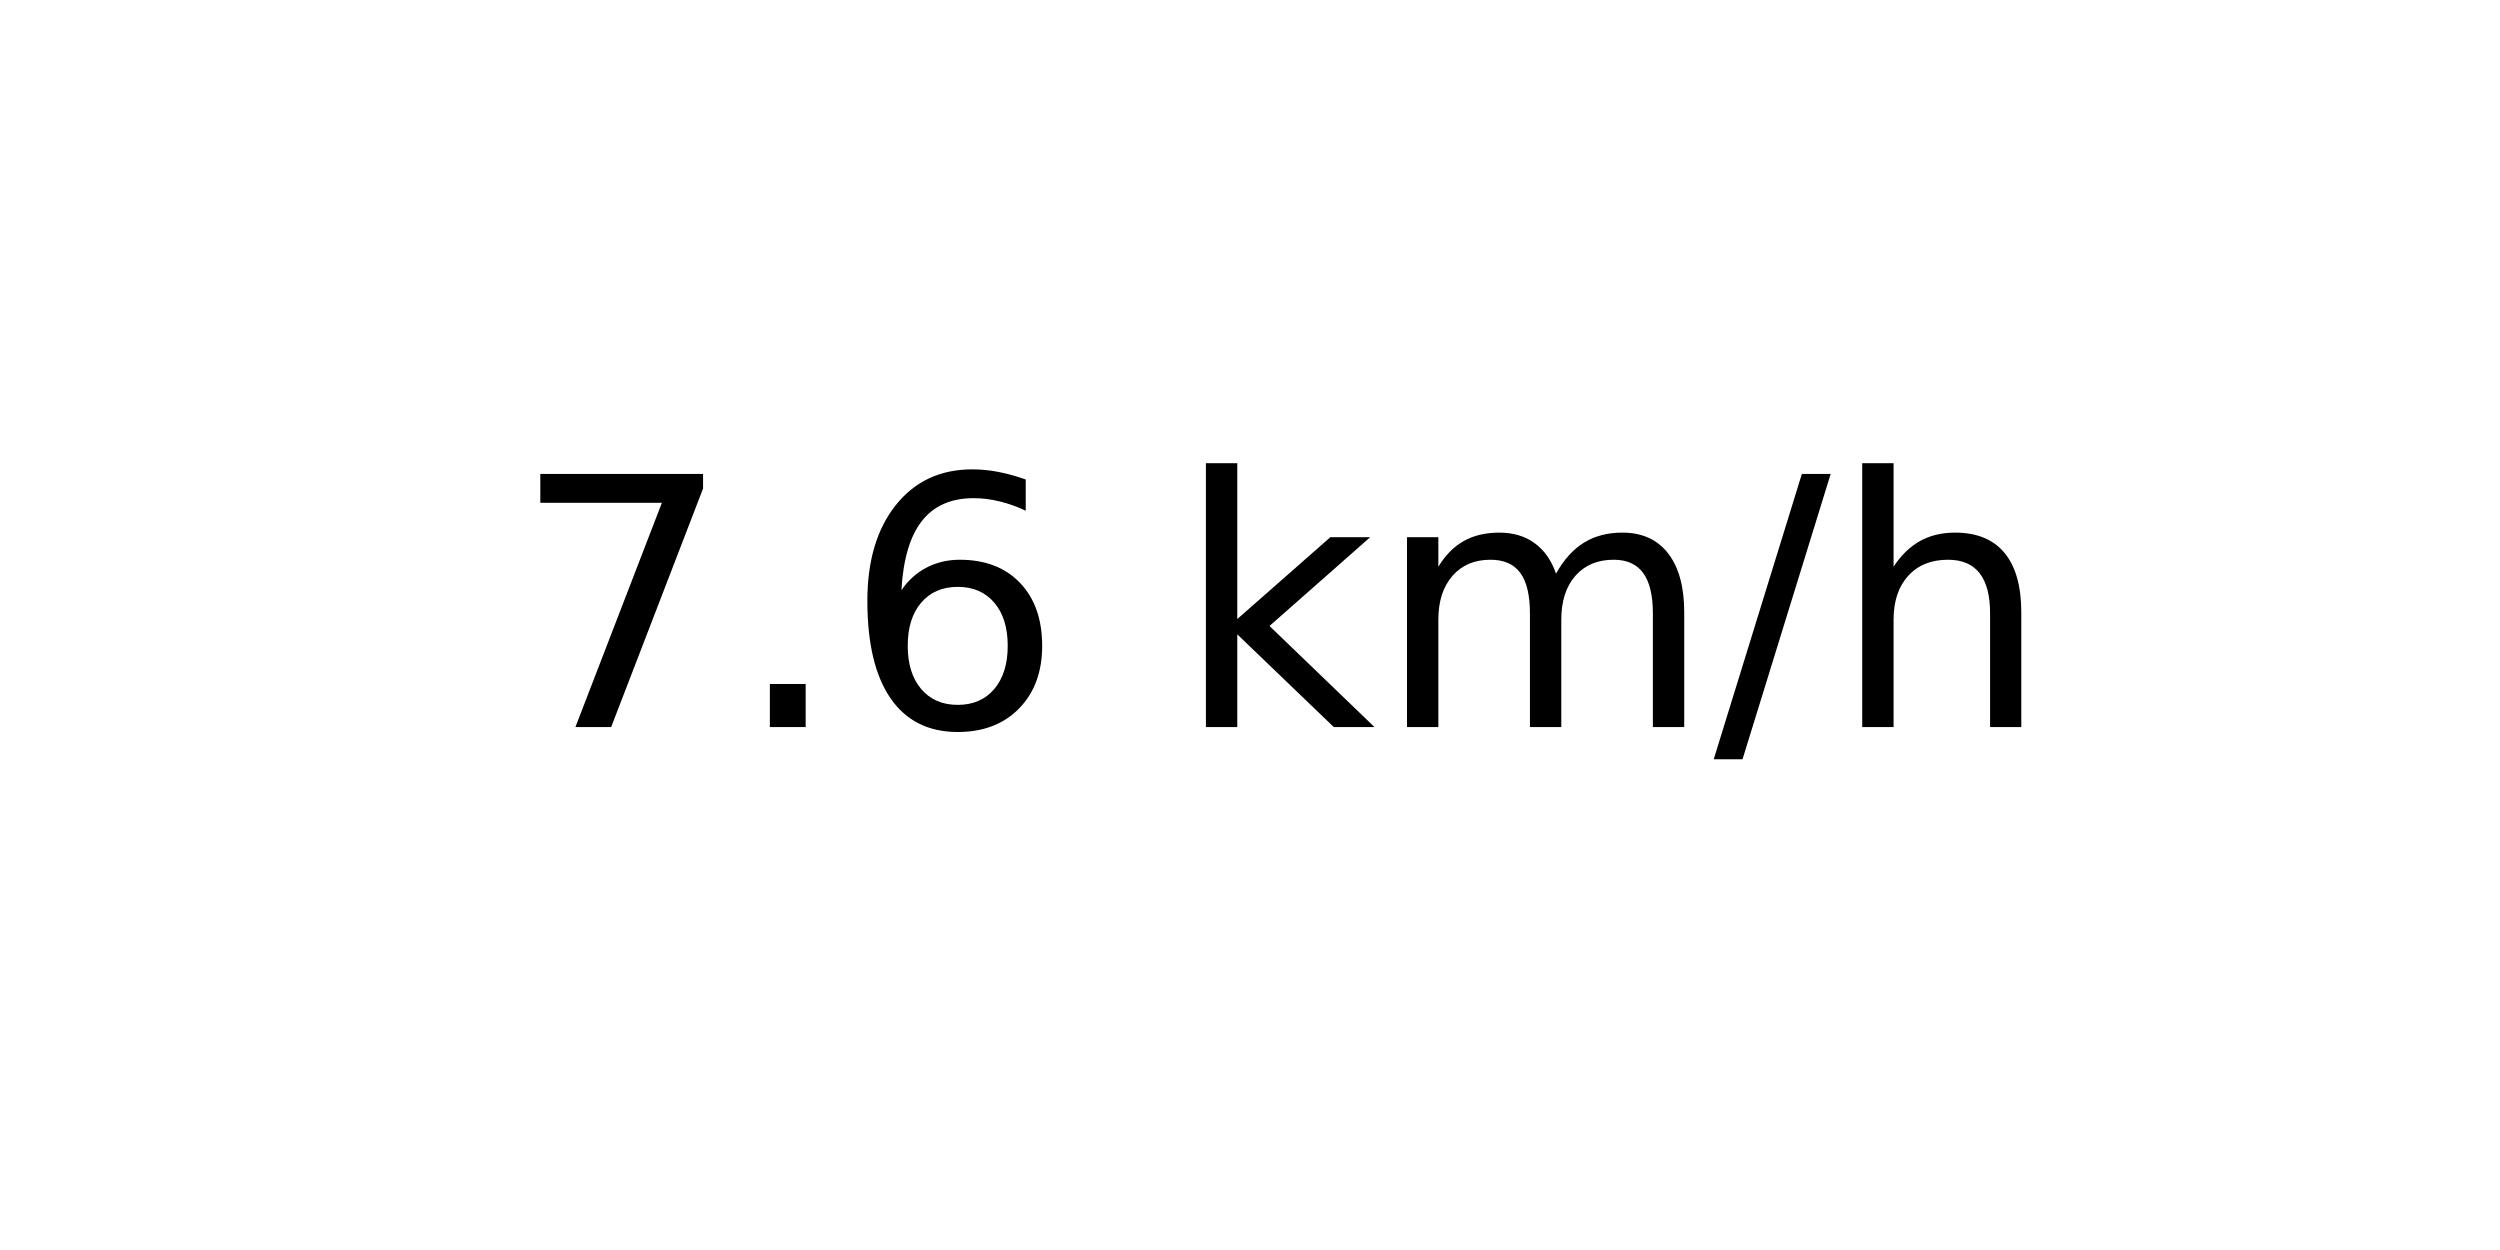
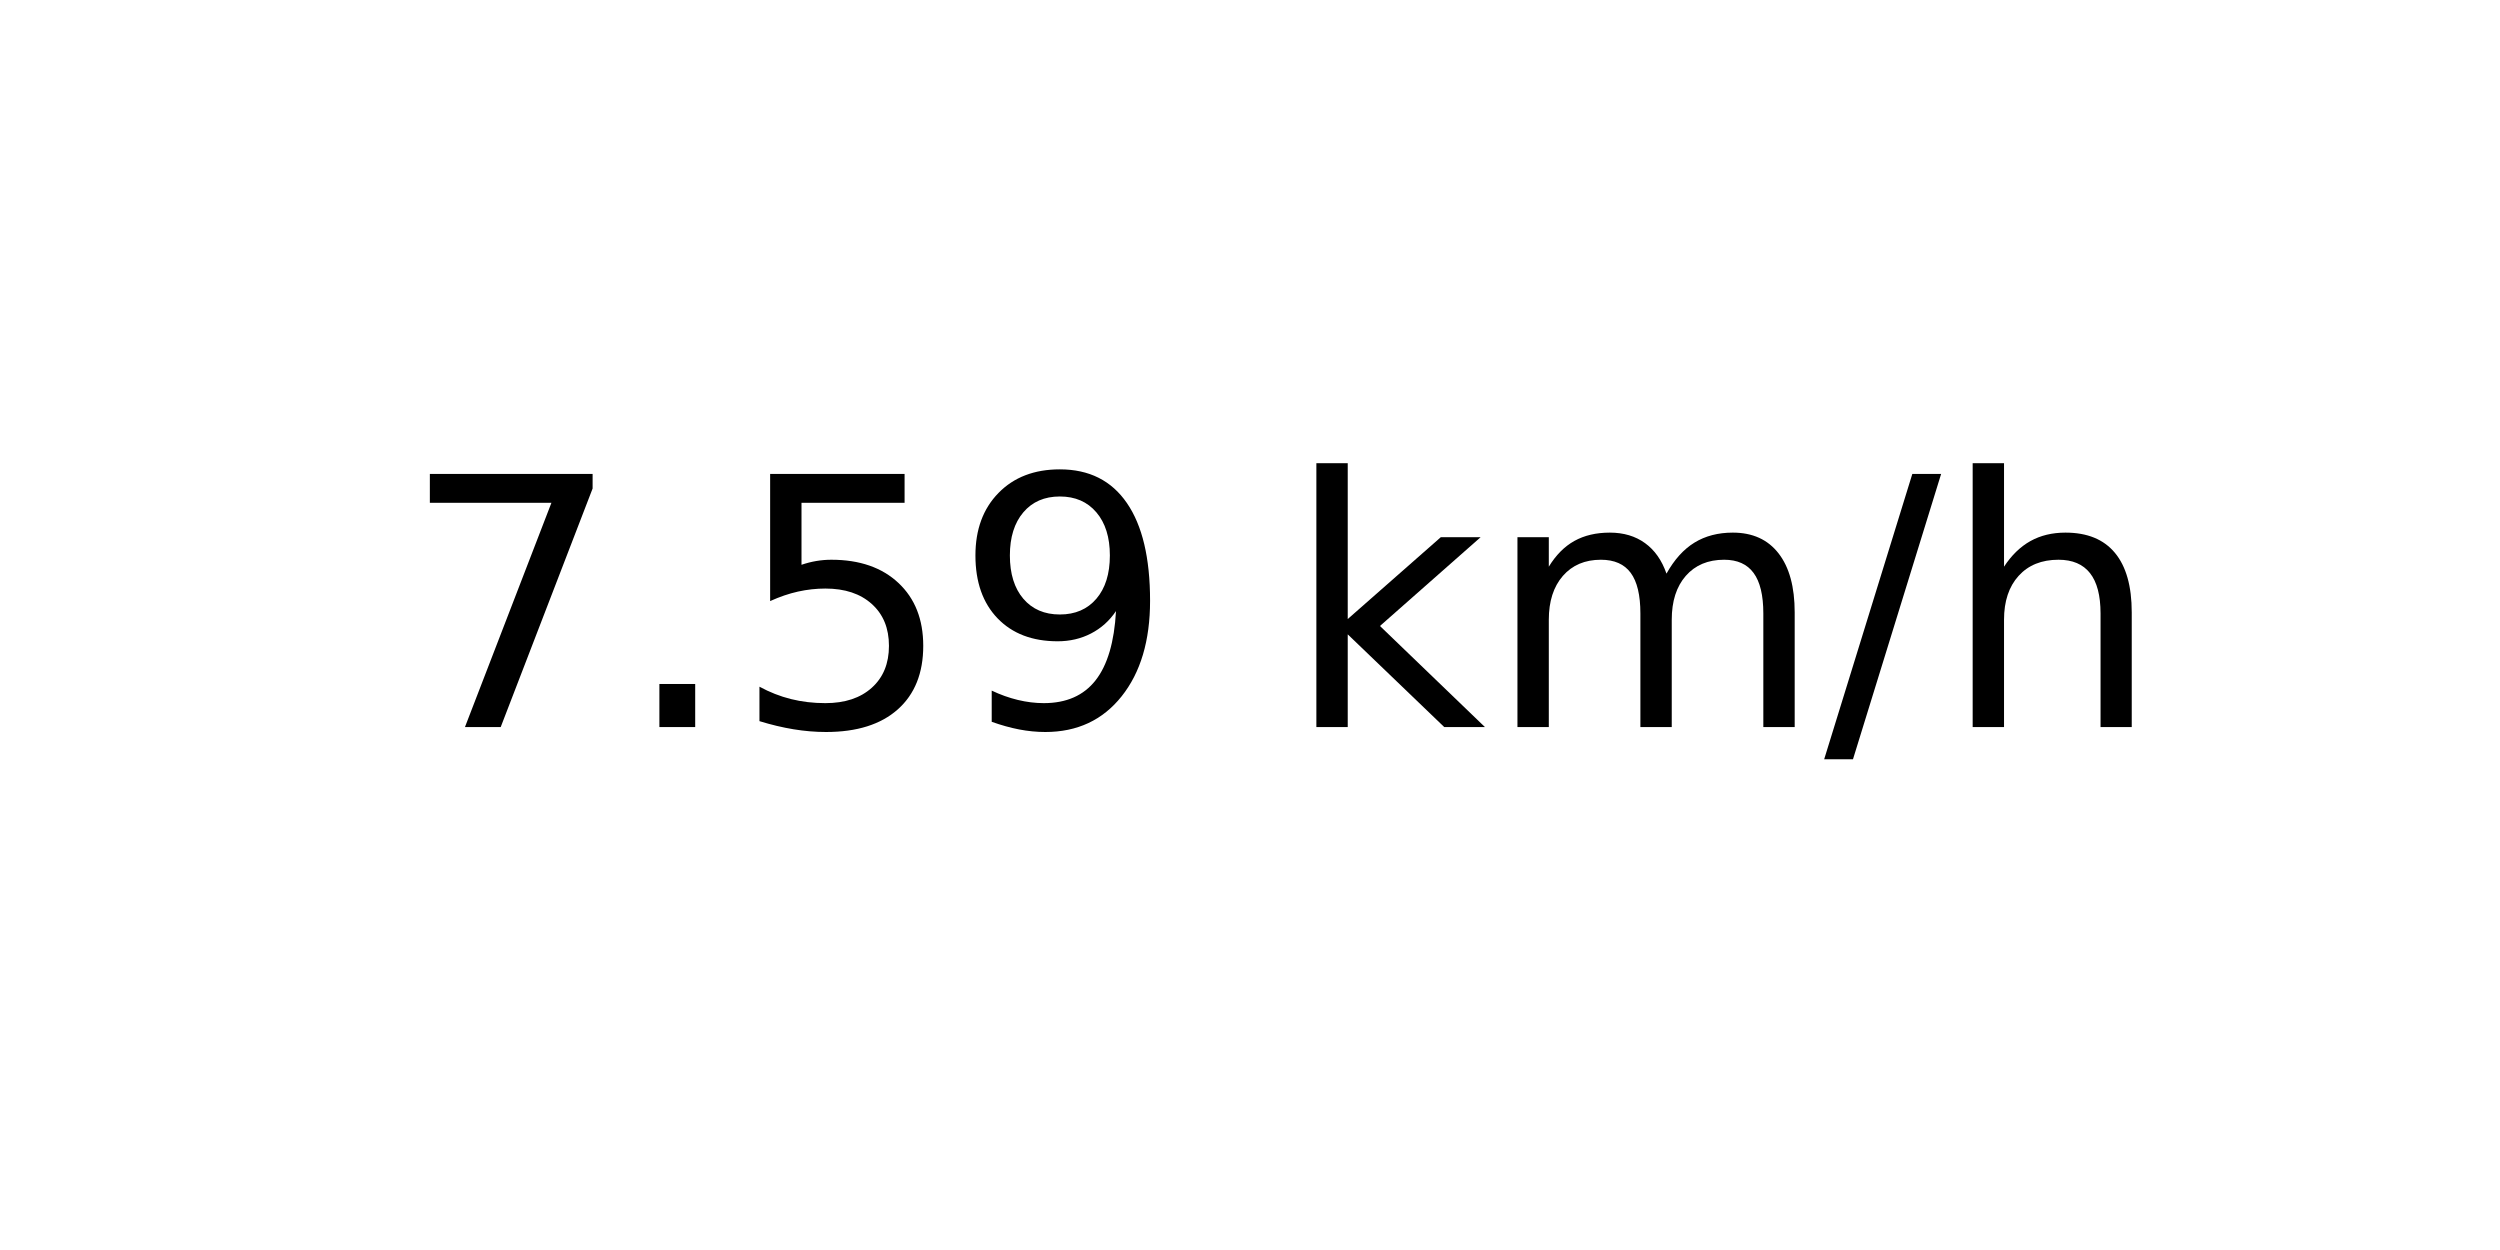
<svg xmlns="http://www.w3.org/2000/svg" xmlns:xlink="http://www.w3.org/1999/xlink" width="72pt" height="36pt" viewBox="0 0 72 36" version="1.1">
  <defs>
    <style type="text/css">*{stroke-linejoin: round; stroke-linecap: butt}</style>
  </defs>
  <g id="figure_1">
    <g id="axes_1">
      <g id="text_1">
-         <g transform="translate(14.74062 20.93937) scale(0.1 -0.1)">
+         <g transform="translate(11.55937 20.93937) scale(0.1 -0.1)">
          <defs>
            <path id="DejaVuSans-37" d="M 525 4666  L 3525 4666  L 3525 4397  L 1831 0  L 1172 0  L 2766 4134  L 525 4134  L 525 4666  z " transform="scale(0.015625)" />
            <path id="DejaVuSans-2e" d="M 684 794  L 1344 794  L 1344 0  L 684 0  L 684 794  z " transform="scale(0.015625)" />
-             <path id="DejaVuSans-36" d="M 2113 2584  Q 1688 2584 1439 2293  Q 1191 2003 1191 1497  Q 1191 994 1439 701  Q 1688 409 2113 409  Q 2538 409 2786 701  Q 3034 994 3034 1497  Q 3034 2003 2786 2293  Q 2538 2584 2113 2584  z M 3366 4563  L 3366 3988  Q 3128 4100 2886 4159  Q 2644 4219 2406 4219  Q 1781 4219 1451 3797  Q 1122 3375 1075 2522  Q 1259 2794 1537 2939  Q 1816 3084 2150 3084  Q 2853 3084 3261 2657  Q 3669 2231 3669 1497  Q 3669 778 3244 343  Q 2819 -91 2113 -91  Q 1303 -91 875 529  Q 447 1150 447 2328  Q 447 3434 972 4092  Q 1497 4750 2381 4750  Q 2619 4750 2861 4703  Q 3103 4656 3366 4563  z " transform="scale(0.015625)" />
+             <path id="DejaVuSans-35" d="M 691 4666  L 3169 4666  L 3169 4134  L 1269 4134  L 1269 2991  Q 1406 3038 1543 3061  Q 1681 3084 1819 3084  Q 2600 3084 3056 2656  Q 3513 2228 3513 1497  Q 3513 744 3044 326  Q 2575 -91 1722 -91  Q 1428 -91 1123 -41  Q 819 9 494 109  L 494 744  Q 775 591 1075 516  Q 1375 441 1709 441  Q 2250 441 2565 725  Q 2881 1009 2881 1497  Q 2881 1984 2565 2268  Q 2250 2553 1709 2553  Q 1456 2553 1204 2497  Q 953 2441 691 2322  L 691 4666  z " transform="scale(0.015625)" />
+             <path id="DejaVuSans-39" d="M 703 97  L 703 672  Q 941 559 1184 500  Q 1428 441 1663 441  Q 2288 441 2617 861  Q 2947 1281 2994 2138  Q 2813 1869 2534 1725  Q 2256 1581 1919 1581  Q 1219 1581 811 2004  Q 403 2428 403 3163  Q 403 3881 828 4315  Q 1253 4750 1959 4750  Q 2769 4750 3195 4129  Q 3622 3509 3622 2328  Q 3622 1225 3098 567  Q 2575 -91 1691 -91  Q 1453 -91 1209 -44  Q 966 3 703 97  z M 1959 2075  Q 2384 2075 2632 2365  Q 2881 2656 2881 3163  Q 2881 3666 2632 3958  Q 2384 4250 1959 4250  Q 1534 4250 1286 3958  Q 1038 3666 1038 3163  Q 1038 2656 1286 2365  Q 1534 2075 1959 2075  z " transform="scale(0.015625)" />
            <path id="DejaVuSans-20" transform="scale(0.015625)" />
            <path id="DejaVuSans-6b" d="M 581 4863  L 1159 4863  L 1159 1991  L 2875 3500  L 3609 3500  L 1753 1863  L 3688 0  L 2938 0  L 1159 1709  L 1159 0  L 581 0  L 581 4863  z " transform="scale(0.015625)" />
            <path id="DejaVuSans-6d" d="M 3328 2828  Q 3544 3216 3844 3400  Q 4144 3584 4550 3584  Q 5097 3584 5394 3201  Q 5691 2819 5691 2113  L 5691 0  L 5113 0  L 5113 2094  Q 5113 2597 4934 2840  Q 4756 3084 4391 3084  Q 3944 3084 3684 2787  Q 3425 2491 3425 1978  L 3425 0  L 2847 0  L 2847 2094  Q 2847 2600 2669 2842  Q 2491 3084 2119 3084  Q 1678 3084 1418 2786  Q 1159 2488 1159 1978  L 1159 0  L 581 0  L 581 3500  L 1159 3500  L 1159 2956  Q 1356 3278 1631 3431  Q 1906 3584 2284 3584  Q 2666 3584 2933 3390  Q 3200 3197 3328 2828  z " transform="scale(0.015625)" />
            <path id="DejaVuSans-2f" d="M 1625 4666  L 2156 4666  L 531 -594  L 0 -594  L 1625 4666  z " transform="scale(0.015625)" />
            <path id="DejaVuSans-68" d="M 3513 2113  L 3513 0  L 2938 0  L 2938 2094  Q 2938 2591 2744 2837  Q 2550 3084 2163 3084  Q 1697 3084 1428 2787  Q 1159 2491 1159 1978  L 1159 0  L 581 0  L 581 4863  L 1159 4863  L 1159 2956  Q 1366 3272 1645 3428  Q 1925 3584 2291 3584  Q 2894 3584 3203 3211  Q 3513 2838 3513 2113  z " transform="scale(0.015625)" />
          </defs>
          <use xlink:href="#DejaVuSans-37" />
          <use xlink:href="#DejaVuSans-2e" x="63.623" />
-           <use xlink:href="#DejaVuSans-36" x="95.41" />
-           <use xlink:href="#DejaVuSans-20" x="159.033" />
-           <use xlink:href="#DejaVuSans-6b" x="190.82" />
-           <use xlink:href="#DejaVuSans-6d" x="248.73" />
-           <use xlink:href="#DejaVuSans-2f" x="346.143" />
-           <use xlink:href="#DejaVuSans-68" x="379.834" />
+           <use xlink:href="#DejaVuSans-35" x="95.41" />
+           <use xlink:href="#DejaVuSans-39" x="159.033" />
+           <use xlink:href="#DejaVuSans-20" x="222.656" />
+           <use xlink:href="#DejaVuSans-6b" x="254.443" />
+           <use xlink:href="#DejaVuSans-6d" x="312.354" />
+           <use xlink:href="#DejaVuSans-2f" x="409.766" />
+           <use xlink:href="#DejaVuSans-68" x="443.457" />
        </g>
      </g>
    </g>
  </g>
</svg>
